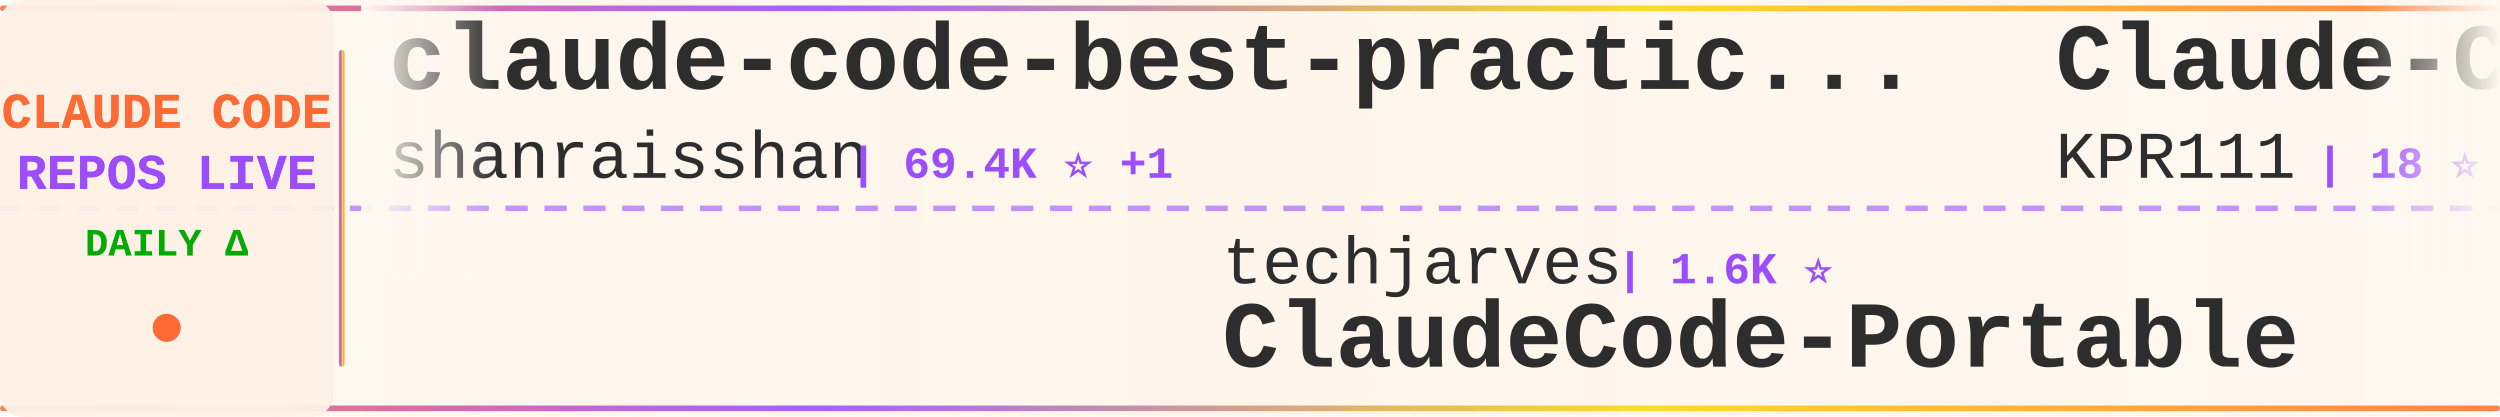
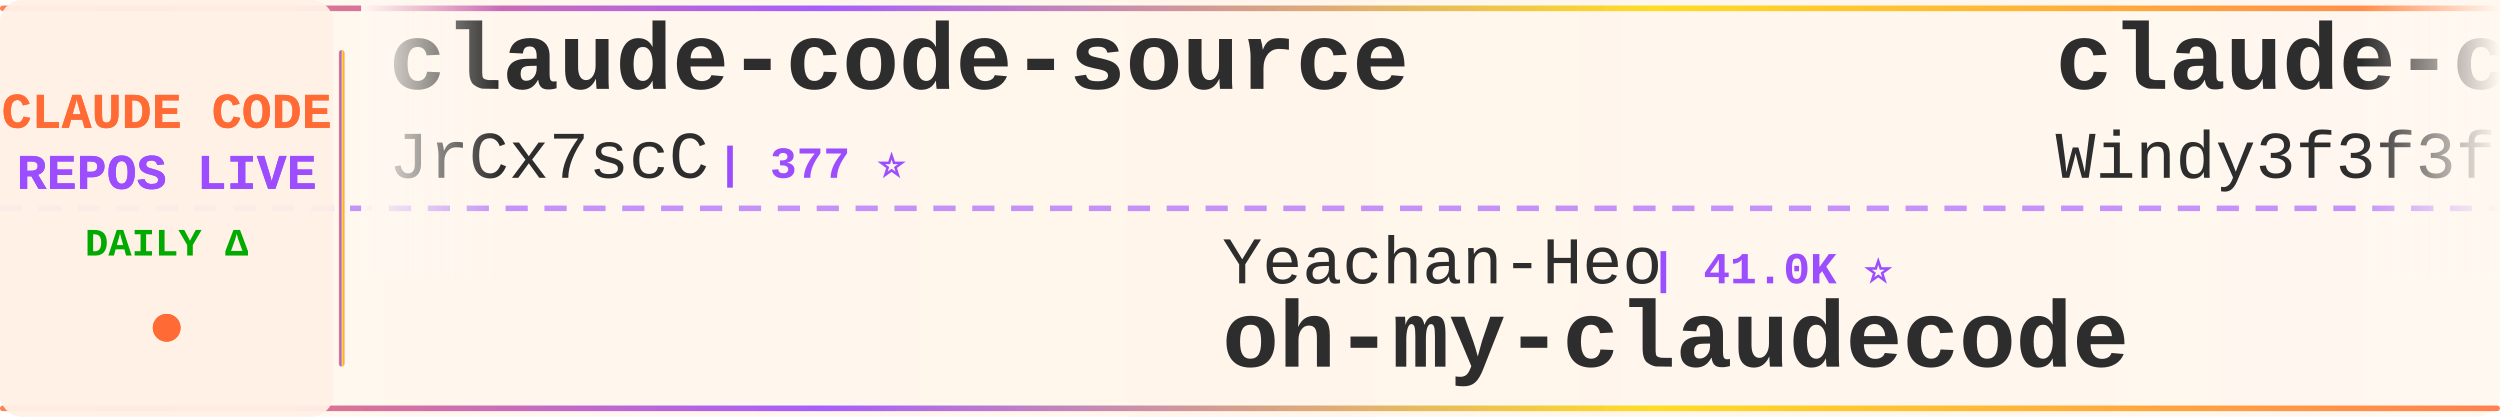
<svg xmlns="http://www.w3.org/2000/svg" width="900" height="150">
  <defs>
    <linearGradient id="tickerBg" x1="0%" y1="0%" x2="100%" y2="0%">
      <stop offset="0%" style="stop-color:#fff8f0;stop-opacity:0.98" />
      <stop offset="50%" style="stop-color:#fff5eb;stop-opacity:1" />
      <stop offset="100%" style="stop-color:#fff8f0;stop-opacity:0.98" />
    </linearGradient>
    <linearGradient id="borderGrad" x1="0%" y1="0%" x2="100%" y2="0%">
      <stop offset="0%" style="stop-color:#FF6B35;stop-opacity:0.85">
        <animate attributeName="stop-opacity" values="0.85;1;0.85" dur="2s" repeatCount="indefinite" />
      </stop>
      <stop offset="33%" style="stop-color:#9C4EFF;stop-opacity:0.9">
        <animate attributeName="stop-opacity" values="0.9;1;0.9" dur="2.2s" repeatCount="indefinite" />
      </stop>
      <stop offset="66%" style="stop-color:#FFD700;stop-opacity:0.85">
        <animate attributeName="stop-opacity" values="0.85;1;0.85" dur="1.8s" repeatCount="indefinite" />
      </stop>
      <stop offset="100%" style="stop-color:#FF6B35;stop-opacity:0.85">
        <animate attributeName="stop-opacity" values="0.85;1;0.85" dur="2s" repeatCount="indefinite" />
      </stop>
    </linearGradient>
    <filter id="textGlow">
      <feGaussianBlur stdDeviation="0.15" result="coloredBlur" />
      <feMerge>
        <feMergeNode in="coloredBlur" />
        <feMergeNode in="SourceGraphic" />
      </feMerge>
    </filter>
    <filter id="metricGlow">
      <feGaussianBlur stdDeviation="0.2" result="coloredBlur" />
      <feMerge>
        <feMergeNode in="coloredBlur" />
        <feMergeNode in="SourceGraphic" />
      </feMerge>
    </filter>
    <linearGradient id="leftFade" x1="0%" y1="0%" x2="100%" y2="0%">
      <stop offset="0%" style="stop-color:#fff8f0;stop-opacity:1" />
      <stop offset="100%" style="stop-color:#fff8f0;stop-opacity:0" />
    </linearGradient>
    <linearGradient id="rightFade" x1="0%" y1="0%" x2="100%" y2="0%">
      <stop offset="0%" style="stop-color:#fff8f0;stop-opacity:0" />
      <stop offset="100%" style="stop-color:#fff8f0;stop-opacity:1" />
    </linearGradient>
  </defs>
  <rect width="900" height="150" fill="url(#tickerBg)" rx="8" />
  <rect x="0" y="2" width="900" height="2" fill="url(#borderGrad)" rx="1" />
  <rect x="0" y="146" width="900" height="2" fill="url(#borderGrad)" rx="1" />
  <line x1="0" y1="75" x2="900" y2="75" stroke="#9C4EFF" stroke-width="2" stroke-dasharray="8 6" opacity="0.6" />
  <rect x="0" y="0" width="120" height="150" fill="#fff0e6" opacity="0.95" rx="8" />
  <text x="60" y="46" font-family="'Courier New', monospace" font-size="18" font-weight="bold" fill="#FF6B35" text-anchor="middle" filter="url(#textGlow)">
    CLAUDE CODE
  </text>
  <text x="60" y="68" font-family="'Courier New', monospace" font-size="18" font-weight="bold" fill="#9C4EFF" text-anchor="middle" filter="url(#textGlow)">
    REPOS LIVE
  </text>
  <text x="60" y="92" font-family="'Courier New', monospace" font-size="14" font-weight="bold" fill="#00aa00" text-anchor="middle">
    DAILY Δ
  </text>
  <circle cx="60" cy="118" r="5" fill="#FF6B35" filter="url(#metricGlow)">
    <animate attributeName="r" values="4;6;4" dur="1.5s" repeatCount="indefinite" />
    <animate attributeName="opacity" values="0.6;1;0.6" dur="1.5s" repeatCount="indefinite" />
  </circle>
  <rect x="122" y="18" width="2" height="114" fill="url(#borderGrad)" rx="1" />
  <clipPath id="tickerClip">
    <rect x="130" y="0" width="770" height="150" />
  </clipPath>
  <g clip-path="url(#tickerClip)">
    <g id="tickerItems">
      <animateTransform attributeName="transform" attributeType="XML" type="translate" from="0 0" to="-3000 0" dur="54s" repeatCount="indefinite" />
      <g transform="translate(0, 0)">
-         <text x="140" y="32" font-family="'Courier New', monospace" font-size="34" font-weight="bold" fill="#2d2d2d">claude-code-best-practic...</text>
-         <text x="140" y="64" font-family="'Courier New', monospace" font-size="24" font-weight="normal" fill="#2d2d2d" opacity="1.0">shanraisshan</text>
-         <text x="306" y="64" font-family="'Courier New', monospace" font-size="16" font-weight="bold" fill="#9C4EFF"> | 69.4K ⭐ +1</text>
+         <text x="140" y="32" font-family="'Courier New', monospace" font-size="34" font-weight="bold" fill="#2d2d2d">claude-code-source</text>
+         <text x="140" y="64" font-family="'Courier New', monospace" font-size="24" font-weight="normal" fill="#2d2d2d" opacity="1.0">JrCx7scC</text>
+         <text x="258" y="64" font-family="'Courier New', monospace" font-size="16" font-weight="bold" fill="#9C4EFF"> | 377 ⭐</text>
      </g>
      <g transform="translate(300, 0)">
+         <text x="140" y="102" font-family="'Courier New', monospace" font-size="24" font-weight="normal" fill="#2d2d2d" opacity="1.0">Yeachan-Heo</text>
+         <text x="294" y="102" font-family="'Courier New', monospace" font-size="16" font-weight="bold" fill="#9C4EFF"> | 41.0K ⭐</text>
+         <text x="140" y="132" font-family="'Courier New', monospace" font-size="34" font-weight="bold" fill="#2d2d2d">oh-my-claudecode</text>
+       </g>
+       <g transform="translate(600, 0)">
+         <text x="140" y="32" font-family="'Courier New', monospace" font-size="34" font-weight="bold" fill="#2d2d2d">claude-code-from-scratch</text>
+         <text x="140" y="64" font-family="'Courier New', monospace" font-size="24" font-weight="normal" fill="#2d2d2d" opacity="1.0">Windy3f3f3f3f</text>
+         <text x="318" y="64" font-family="'Courier New', monospace" font-size="16" font-weight="bold" fill="#9C4EFF"> | 2.8K ⭐</text>
+       </g>
+       <g transform="translate(900, 0)">
+         <text x="140" y="102" font-family="'Courier New', monospace" font-size="24" font-weight="normal" fill="#2d2d2d" opacity="1.0">ykdojo</text>
+         <text x="234" y="102" font-family="'Courier New', monospace" font-size="16" font-weight="bold" fill="#9C4EFF"> | 10.4K ⭐</text>
+         <text x="140" y="132" font-family="'Courier New', monospace" font-size="34" font-weight="bold" fill="#2d2d2d">claude-code-tips</text>
+       </g>
+       <g transform="translate(1200, 0)">
+         <text x="140" y="32" font-family="'Courier New', monospace" font-size="34" font-weight="bold" fill="#2d2d2d">claude-code-action</text>
+         <text x="140" y="64" font-family="'Courier New', monospace" font-size="24" font-weight="normal" fill="#2d2d2d" opacity="1.0">anthropics</text>
+         <text x="282" y="64" font-family="'Courier New', monospace" font-size="16" font-weight="bold" fill="#9C4EFF"> | 10.1K ⭐ +3</text>
+       </g>
+       <g transform="translate(1500, 0)">
+         <text x="140" y="102" font-family="'Courier New', monospace" font-size="24" font-weight="normal" fill="#2d2d2d" opacity="1.0">ponponon</text>
+         <text x="258" y="102" font-family="'Courier New', monospace" font-size="16" font-weight="bold" fill="#9C4EFF"> | 2.3K ⭐</text>
+         <text x="140" y="132" font-family="'Courier New', monospace" font-size="34" font-weight="bold" fill="#2d2d2d">claude_code_src</text>
+       </g>
+       <g transform="translate(1800, 0)">
+         <text x="140" y="32" font-family="'Courier New', monospace" font-size="34" font-weight="bold" fill="#2d2d2d">claude-code-local</text>
+         <text x="140" y="64" font-family="'Courier New', monospace" font-size="24" font-weight="normal" fill="#2d2d2d" opacity="1.0">nicedreamzapp</text>
+         <text x="318" y="64" font-family="'Courier New', monospace" font-size="16" font-weight="bold" fill="#9C4EFF"> | 3.5K ⭐ +2</text>
+       </g>
+       <g transform="translate(2100, 0)">
        <text x="140" y="102" font-family="'Courier New', monospace" font-size="24" font-weight="normal" fill="#2d2d2d" opacity="1.0">techjarves</text>
-         <text x="282" y="102" font-family="'Courier New', monospace" font-size="16" font-weight="bold" fill="#9C4EFF"> | 1.6K ⭐</text>
+         <text x="282" y="102" font-family="'Courier New', monospace" font-size="16" font-weight="bold" fill="#9C4EFF"> | 1.6K ⭐ -1</text>
        <text x="140" y="132" font-family="'Courier New', monospace" font-size="34" font-weight="bold" fill="#2d2d2d">ClaudeCode-Portable</text>
      </g>
-       <g transform="translate(600, 0)">
-         <text x="140" y="32" font-family="'Courier New', monospace" font-size="34" font-weight="bold" fill="#2d2d2d">Claude-Code</text>
-         <text x="140" y="64" font-family="'Courier New', monospace" font-size="24" font-weight="normal" fill="#2d2d2d" opacity="1.0">KPR111</text>
-         <text x="234" y="64" font-family="'Courier New', monospace" font-size="16" font-weight="bold" fill="#9C4EFF"> | 18 ⭐</text>
+       <g transform="translate(2400, 0)">
+         <text x="140" y="32" font-family="'Courier New', monospace" font-size="34" font-weight="bold" fill="#2d2d2d">claude-code-engineering</text>
+         <text x="140" y="64" font-family="'Courier New', monospace" font-size="24" font-weight="normal" fill="#2d2d2d" opacity="1.0">huangjia2019</text>
+         <text x="306" y="64" font-family="'Courier New', monospace" font-size="16" font-weight="bold" fill="#9C4EFF"> | 1.2K ⭐</text>
      </g>
-       <g transform="translate(900, 0)">
-         <text x="140" y="102" font-family="'Courier New', monospace" font-size="24" font-weight="normal" fill="#2d2d2d" opacity="1.0">anthropics</text>
-         <text x="282" y="102" font-family="'Courier New', monospace" font-size="16" font-weight="bold" fill="#9C4EFF"> | 1.1K ⭐</text>
-         <text x="140" y="132" font-family="'Courier New', monospace" font-size="34" font-weight="bold" fill="#2d2d2d">claude-code-base-action</text>
-       </g>
-       <g transform="translate(1200, 0)">
-         <text x="140" y="32" font-family="'Courier New', monospace" font-size="34" font-weight="bold" fill="#2d2d2d">ClaudeCodeAgents</text>
-         <text x="140" y="64" font-family="'Courier New', monospace" font-size="24" font-weight="normal" fill="#2d2d2d" opacity="1.0">darcyegb</text>
-         <text x="258" y="64" font-family="'Courier New', monospace" font-size="16" font-weight="bold" fill="#9C4EFF"> | 781 ⭐</text>
-       </g>
-       <g transform="translate(1500, 0)">
+       <g transform="translate(2700, 0)">
        <text x="140" y="102" font-family="'Courier New', monospace" font-size="24" font-weight="normal" fill="#2d2d2d" opacity="1.0">777genius</text>
        <text x="270" y="102" font-family="'Courier New', monospace" font-size="16" font-weight="bold" fill="#9C4EFF"> | 941 ⭐</text>
        <text x="140" y="132" font-family="'Courier New', monospace" font-size="34" font-weight="bold" fill="#2d2d2d">claude-code-source-code</text>
      </g>
-       <g transform="translate(1800, 0)">
-         <text x="140" y="32" font-family="'Courier New', monospace" font-size="34" font-weight="bold" fill="#2d2d2d">claude-code-analysis</text>
-         <text x="140" y="64" font-family="'Courier New', monospace" font-size="24" font-weight="normal" fill="#2d2d2d" opacity="1.0">liuup</text>
-         <text x="222" y="64" font-family="'Courier New', monospace" font-size="16" font-weight="bold" fill="#9C4EFF"> | 4.1K ⭐</text>
-       </g>
-       <g transform="translate(2100, 0)">
-         <text x="140" y="102" font-family="'Courier New', monospace" font-size="24" font-weight="normal" fill="#2d2d2d" opacity="1.0">ponponon</text>
-         <text x="258" y="102" font-family="'Courier New', monospace" font-size="16" font-weight="bold" fill="#9C4EFF"> | 2.3K ⭐</text>
-         <text x="140" y="132" font-family="'Courier New', monospace" font-size="34" font-weight="bold" fill="#2d2d2d">claude_code_src</text>
-       </g>
-       <g transform="translate(2400, 0)">
-         <text x="140" y="32" font-family="'Courier New', monospace" font-size="34" font-weight="bold" fill="#2d2d2d">everything-claude-code</text>
-         <text x="140" y="64" font-family="'Courier New', monospace" font-size="24" font-weight="normal" fill="#2d2d2d" opacity="1.0">WorldFlowAI</text>
-         <text x="294" y="64" font-family="'Courier New', monospace" font-size="16" font-weight="bold" fill="#9C4EFF"> | 6.8K ⭐ +5</text>
-       </g>
-       <g transform="translate(2700, 0)">
-         <text x="140" y="102" font-family="'Courier New', monospace" font-size="24" font-weight="normal" fill="#2d2d2d" opacity="1.0">nicedreamzapp</text>
-         <text x="318" y="102" font-family="'Courier New', monospace" font-size="16" font-weight="bold" fill="#9C4EFF"> | 3.5K ⭐</text>
-         <text x="140" y="132" font-family="'Courier New', monospace" font-size="34" font-weight="bold" fill="#2d2d2d">claude-code-local</text>
-       </g>
      <g transform="translate(3000, 0)">
-         <text x="140" y="32" font-family="'Courier New', monospace" font-size="34" font-weight="bold" fill="#2d2d2d">claude-code-best-practic...</text>
-         <text x="140" y="64" font-family="'Courier New', monospace" font-size="24" font-weight="normal" fill="#2d2d2d" opacity="1.0">shanraisshan</text>
-         <text x="306" y="64" font-family="'Courier New', monospace" font-size="16" font-weight="bold" fill="#9C4EFF"> | 69.4K ⭐ +1</text>
+         <text x="140" y="32" font-family="'Courier New', monospace" font-size="34" font-weight="bold" fill="#2d2d2d">claude-code-source</text>
+         <text x="140" y="64" font-family="'Courier New', monospace" font-size="24" font-weight="normal" fill="#2d2d2d" opacity="1.0">JrCx7scC</text>
+         <text x="258" y="64" font-family="'Courier New', monospace" font-size="16" font-weight="bold" fill="#9C4EFF"> | 377 ⭐</text>
      </g>
      <g transform="translate(3300, 0)">
-         <text x="140" y="102" font-family="'Courier New', monospace" font-size="24" font-weight="normal" fill="#2d2d2d" opacity="1.0">techjarves</text>
-         <text x="282" y="102" font-family="'Courier New', monospace" font-size="16" font-weight="bold" fill="#9C4EFF"> | 1.6K ⭐</text>
-         <text x="140" y="132" font-family="'Courier New', monospace" font-size="34" font-weight="bold" fill="#2d2d2d">ClaudeCode-Portable</text>
+         <text x="140" y="102" font-family="'Courier New', monospace" font-size="24" font-weight="normal" fill="#2d2d2d" opacity="1.0">Yeachan-Heo</text>
+         <text x="294" y="102" font-family="'Courier New', monospace" font-size="16" font-weight="bold" fill="#9C4EFF"> | 41.0K ⭐</text>
+         <text x="140" y="132" font-family="'Courier New', monospace" font-size="34" font-weight="bold" fill="#2d2d2d">oh-my-claudecode</text>
      </g>
      <g transform="translate(3600, 0)">
-         <text x="140" y="32" font-family="'Courier New', monospace" font-size="34" font-weight="bold" fill="#2d2d2d">Claude-Code</text>
-         <text x="140" y="64" font-family="'Courier New', monospace" font-size="24" font-weight="normal" fill="#2d2d2d" opacity="1.0">KPR111</text>
-         <text x="234" y="64" font-family="'Courier New', monospace" font-size="16" font-weight="bold" fill="#9C4EFF"> | 18 ⭐</text>
+         <text x="140" y="32" font-family="'Courier New', monospace" font-size="34" font-weight="bold" fill="#2d2d2d">claude-code-from-scratch</text>
+         <text x="140" y="64" font-family="'Courier New', monospace" font-size="24" font-weight="normal" fill="#2d2d2d" opacity="1.0">Windy3f3f3f3f</text>
+         <text x="318" y="64" font-family="'Courier New', monospace" font-size="16" font-weight="bold" fill="#9C4EFF"> | 2.8K ⭐</text>
      </g>
      <g transform="translate(3900, 0)">
-         <text x="140" y="102" font-family="'Courier New', monospace" font-size="24" font-weight="normal" fill="#2d2d2d" opacity="1.0">anthropics</text>
-         <text x="282" y="102" font-family="'Courier New', monospace" font-size="16" font-weight="bold" fill="#9C4EFF"> | 1.1K ⭐</text>
-         <text x="140" y="132" font-family="'Courier New', monospace" font-size="34" font-weight="bold" fill="#2d2d2d">claude-code-base-action</text>
+         <text x="140" y="102" font-family="'Courier New', monospace" font-size="24" font-weight="normal" fill="#2d2d2d" opacity="1.0">ykdojo</text>
+         <text x="234" y="102" font-family="'Courier New', monospace" font-size="16" font-weight="bold" fill="#9C4EFF"> | 10.4K ⭐</text>
+         <text x="140" y="132" font-family="'Courier New', monospace" font-size="34" font-weight="bold" fill="#2d2d2d">claude-code-tips</text>
      </g>
    </g>
  </g>
  <rect x="130" y="0" width="50" height="100" fill="url(#leftFade)" />
  <rect x="850" y="0" width="50" height="100" fill="url(#rightFade)" />
</svg>
